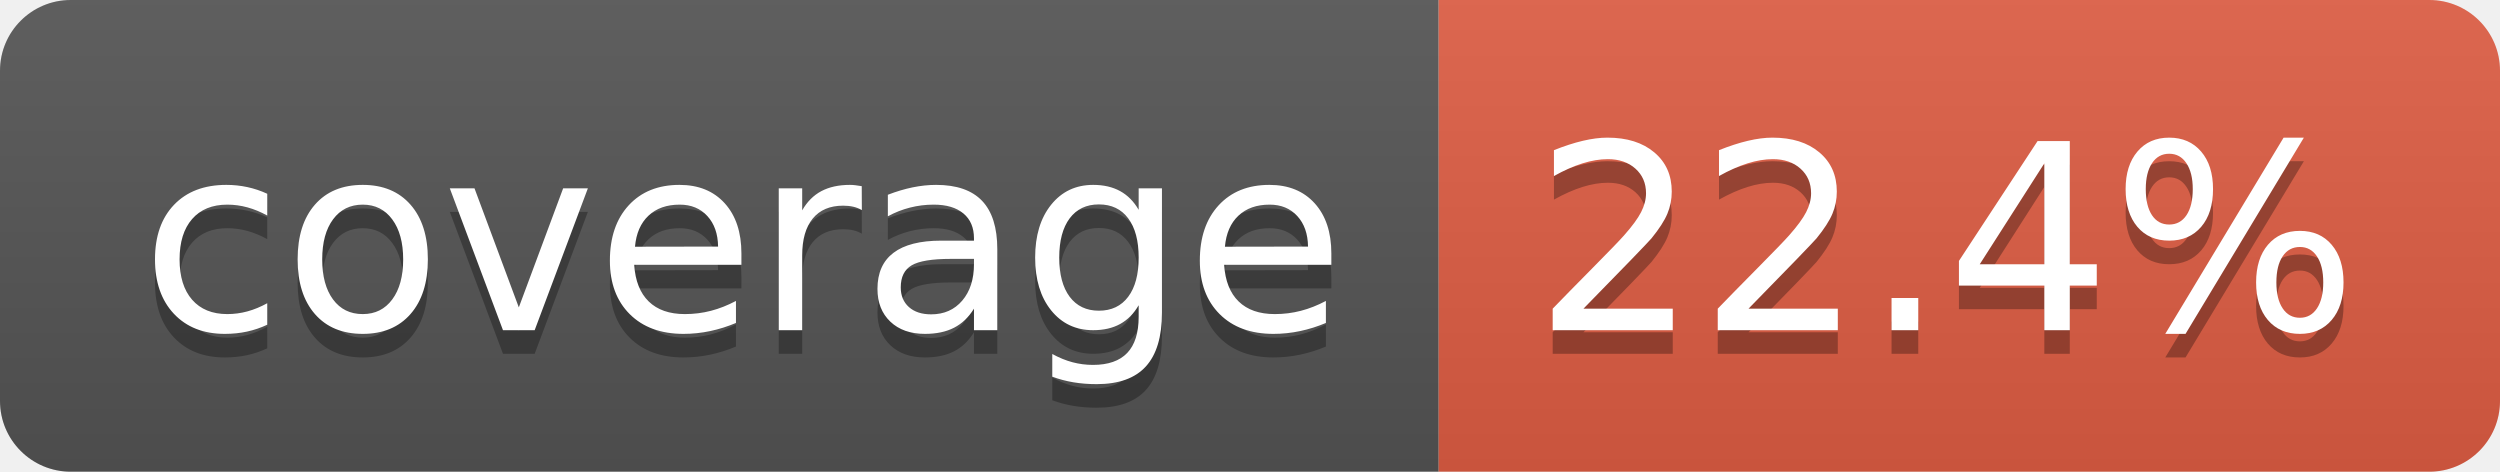
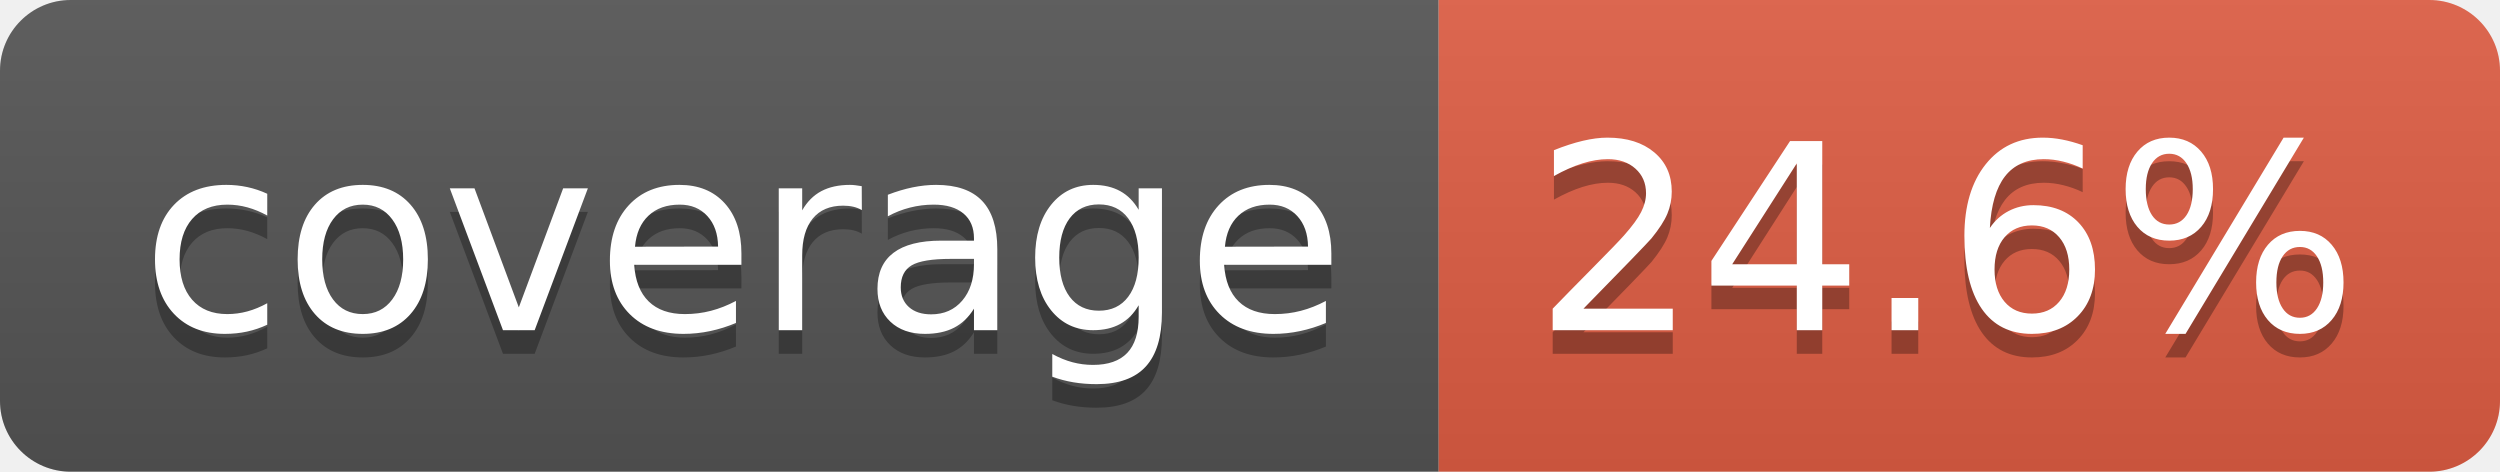
- <svg xmlns="http://www.w3.org/2000/svg" width="106" height="20" role="img" aria-label="coverage: 22.4%">
+ <svg xmlns="http://www.w3.org/2000/svg" width="106" height="20" role="img" aria-label="coverage: 24.6%">
  <linearGradient id="s" x2="0" y2="100%">
    <stop offset="0" stop-color="#bbb" stop-opacity=".1" />
    <stop offset="1" stop-opacity=".1" />
  </linearGradient>
  <clipPath id="r">
    <rect width="106" height="20" rx="3" fill="#fff" />
  </clipPath>
  <g clip-path="url(#r)">
    <rect width="61" height="20" fill="#555" />
    <rect x="61" width="45" height="20" fill="#e05d44" />
    <rect width="106" height="20" fill="url(#s)" />
  </g>
  <g fill="#fff" text-anchor="middle" font-family="Verdana,Geneva,DejaVu Sans,sans-serif" text-rendering="geometricPrecision" font-size="110">
    <text aria-hidden="true" x="315" y="150" fill="#010101" fill-opacity=".3" transform="scale(.1)" textLength="510">coverage</text>
    <text x="315" y="140" transform="scale(.1)" fill="#fff" textLength="510">coverage</text>
-     <text aria-hidden="true" x="825" y="150" fill="#010101" fill-opacity=".3" transform="scale(.1)" textLength="350">22.4%</text>
-     <text x="825" y="140" transform="scale(.1)" fill="#fff" textLength="350">22.4%</text>
+     <text aria-hidden="true" x="825" y="150" fill="#010101" fill-opacity=".3" transform="scale(.1)" textLength="350">24.6%</text>
+     <text x="825" y="140" transform="scale(.1)" fill="#fff" textLength="350">24.6%</text>
  </g>
</svg>
